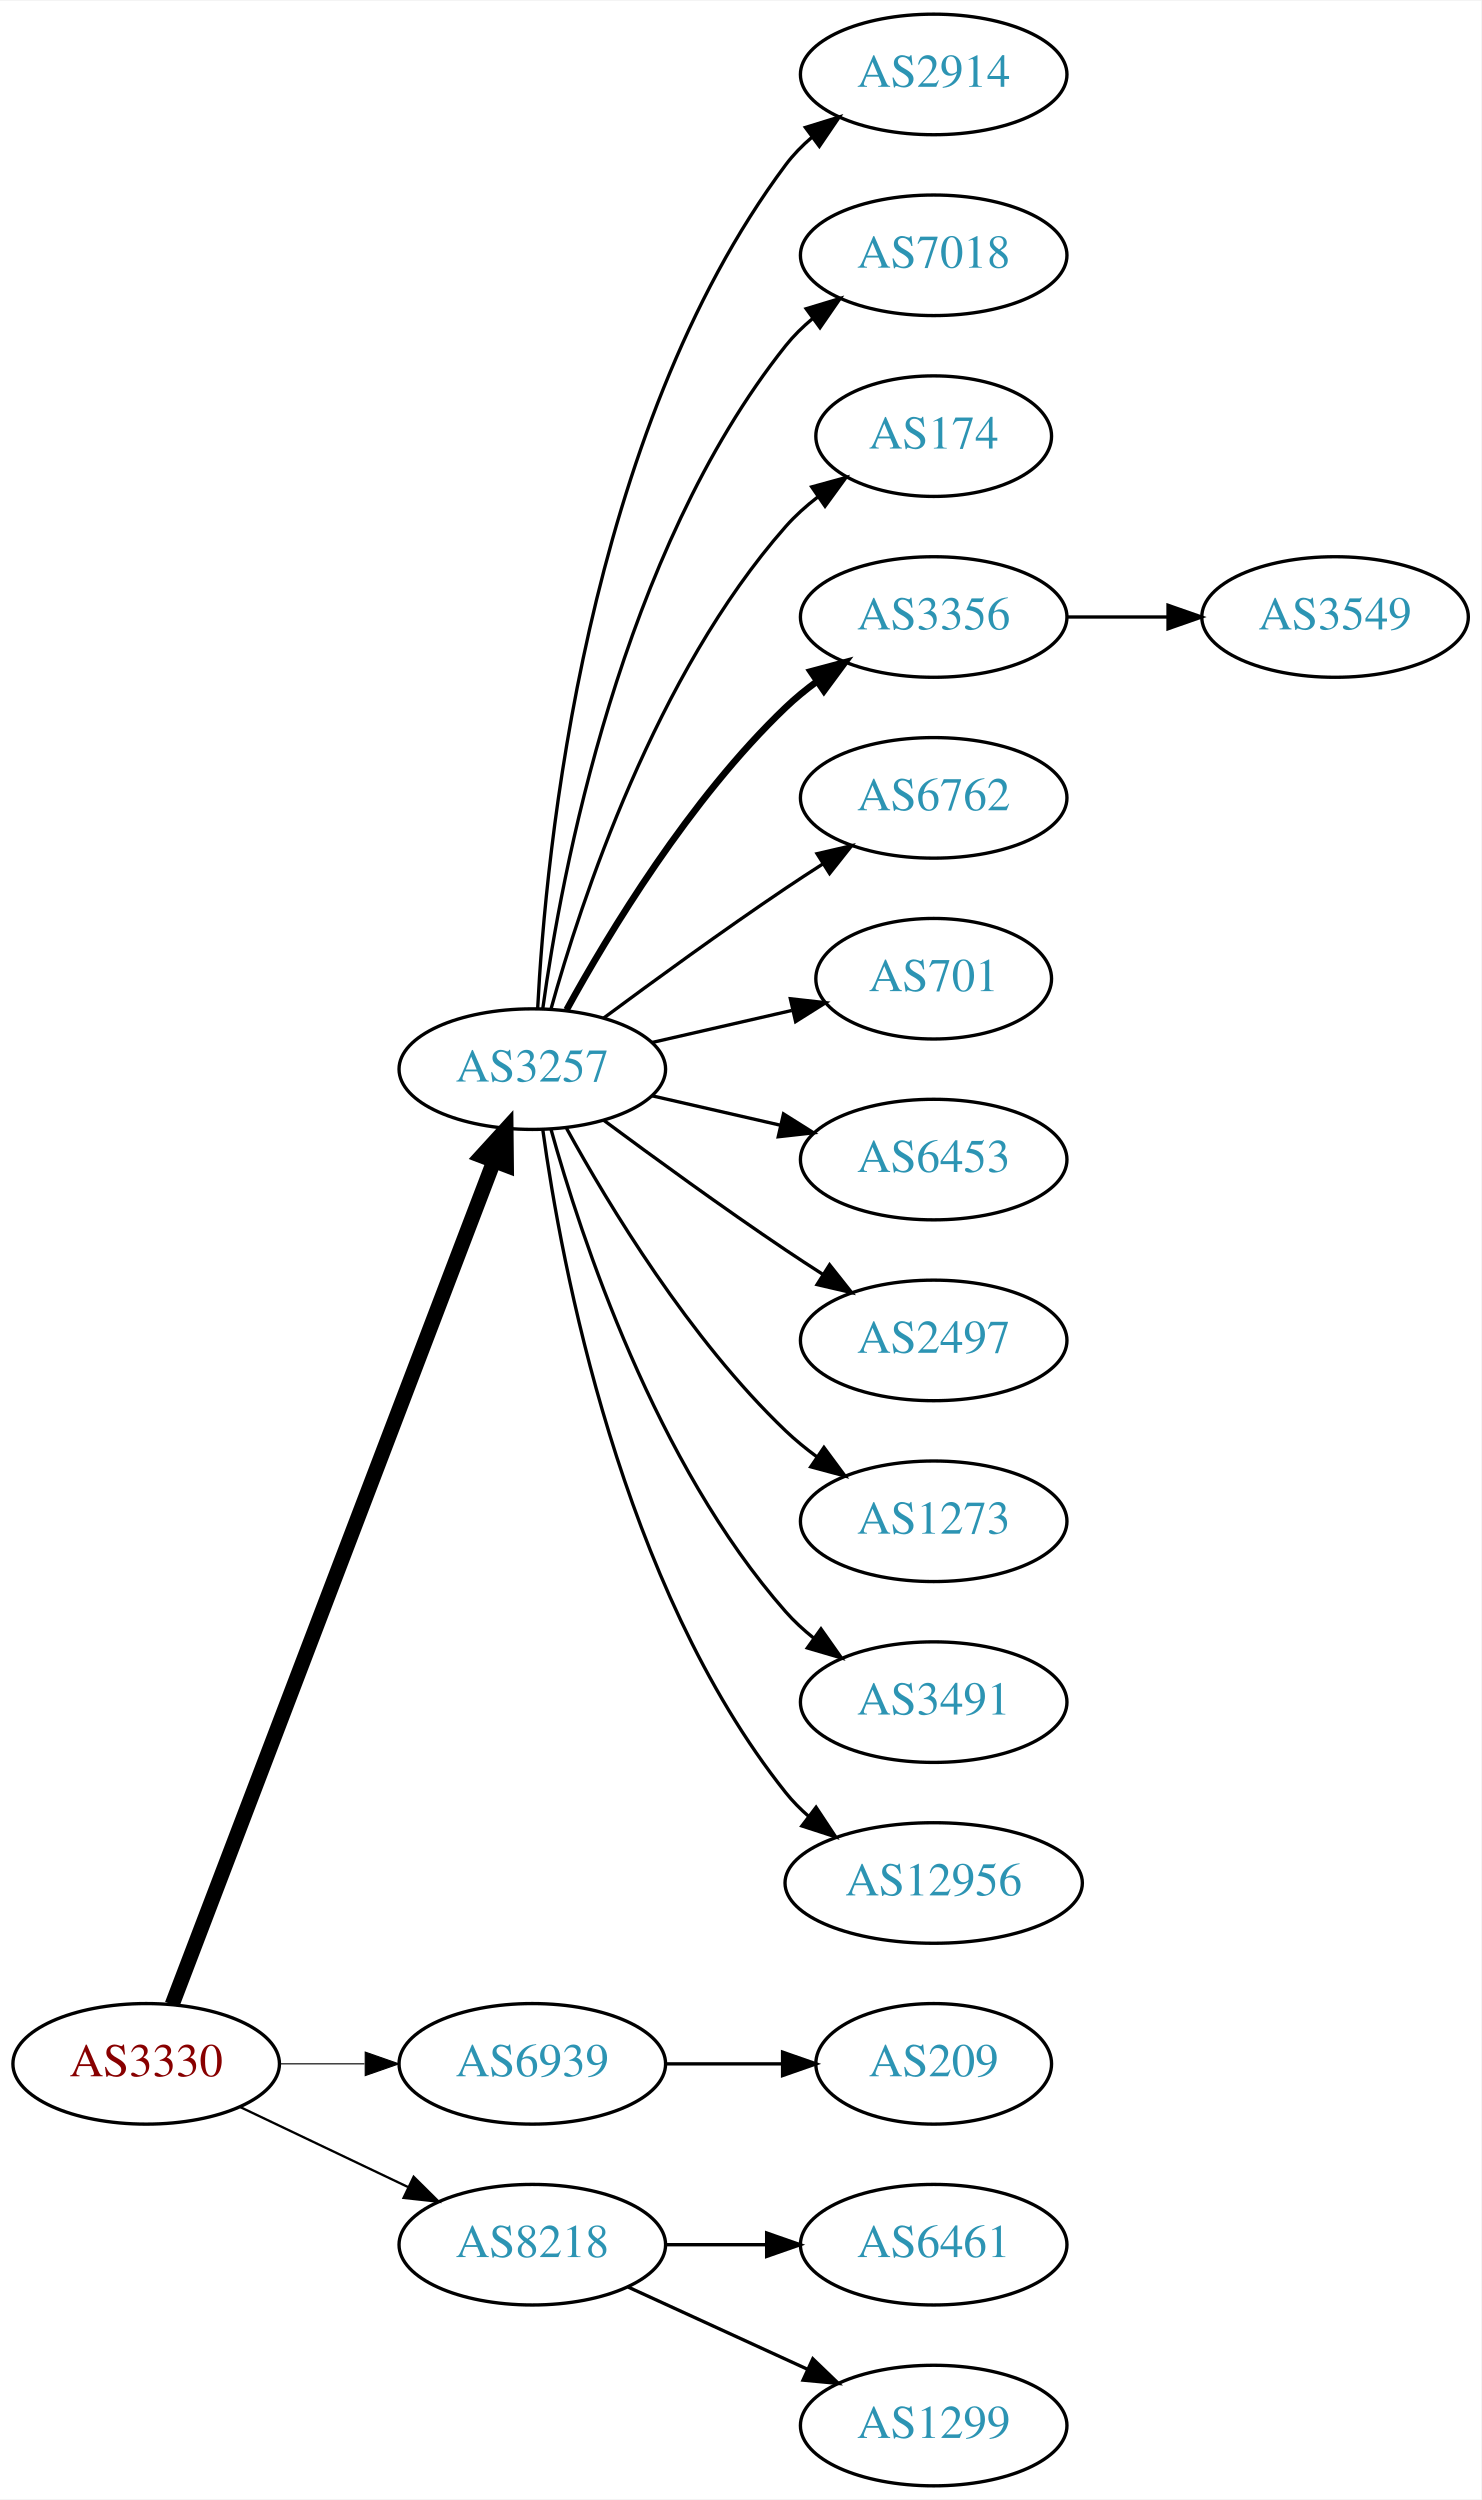
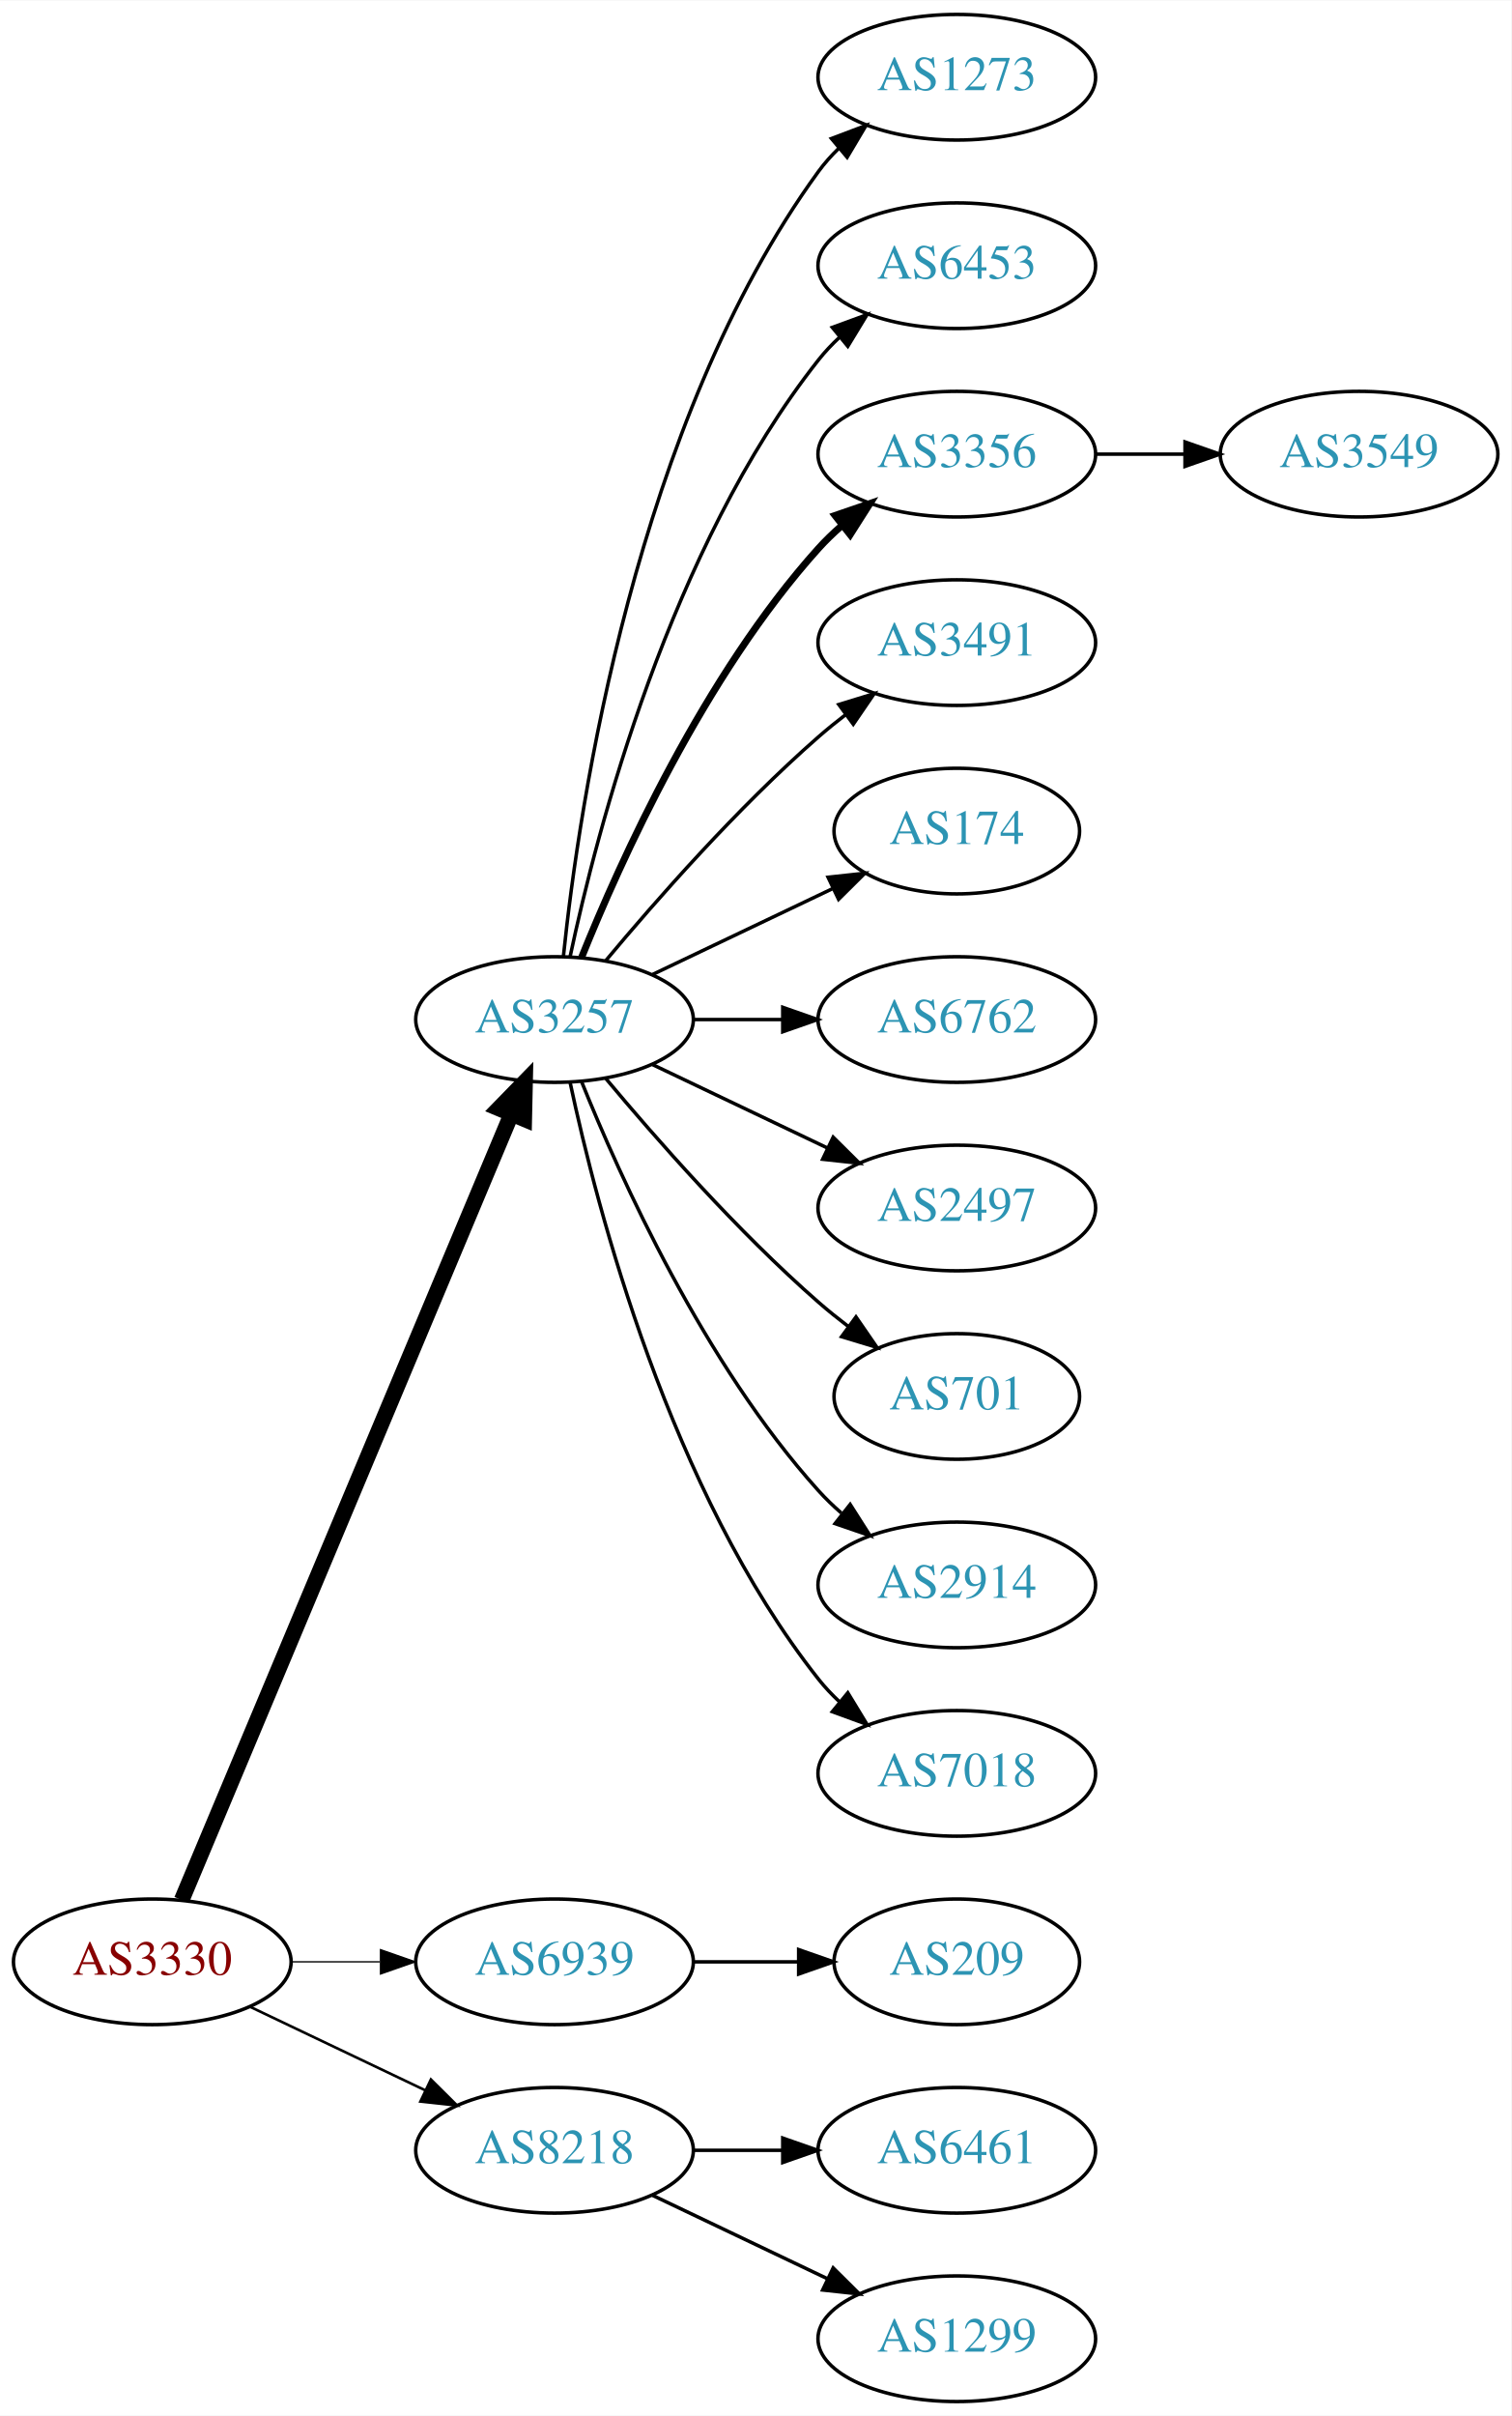
- <svg xmlns="http://www.w3.org/2000/svg" xmlns:xlink="http://www.w3.org/1999/xlink" width="442pt" height="746pt" viewBox="0.00 0.00 442.27 746.00">
-   <g id="graph0" class="graph" transform="scale(1 1) rotate(0) translate(4 742)">
-     <polygon fill="white" stroke="none" points="-4,4 -4,-742 438.271,-742 438.271,4 -4,4" />
+ <svg xmlns="http://www.w3.org/2000/svg" xmlns:xlink="http://www.w3.org/1999/xlink" width="433pt" height="692pt" viewBox="0.00 0.00 433.17 692.00">
+   <g id="graph0" class="graph" transform="scale(1 1) rotate(0) translate(4 688)">
+     <polygon fill="white" stroke="none" points="-4,4 -4,-688 429.172,-688 429.172,4 -4,4" />
    <g id="node1" class="node">
      <g id="a_node1">
        <a xlink:href="/asn/3330" xlink:title="AS3330 ~ Vienna, Austria [AT]">
          <ellipse fill="#ffffff" stroke="black" cx="39.647" cy="-126" rx="39.794" ry="18" />
          <text text-anchor="middle" x="39.647" y="-122.3" font-family="Times,serif" font-size="14.00" fill="#880000">AS3330</text>
        </a>
      </g>
    </g>
    <g id="node2" class="node">
      <g id="a_node2">
        <a xlink:href="/asn/3257" xlink:title="AS3257 ~ GTT [DE]">
-           <ellipse fill="#ffffff" stroke="black" cx="154.939" cy="-423" rx="39.794" ry="18" />
-           <text text-anchor="middle" x="154.939" y="-419.3" font-family="Times,serif" font-size="14.00" fill="#2c94b3">AS3257</text>
+           <ellipse fill="#ffffff" stroke="black" cx="154.939" cy="-396" rx="39.794" ry="18" />
+           <text text-anchor="middle" x="154.939" y="-392.3" font-family="Times,serif" font-size="14.00" fill="#2c94b3">AS3257</text>
        </a>
      </g>
    </g>
    <g id="edge1" class="edge">
-       <path fill="none" stroke="black" stroke-width="4.5" d="M47.394,-143.689C66.397,-193.507 120.468,-335.254 143.425,-395.436" />
-       <polygon fill="black" stroke="black" stroke-width="4.5" points="139.841,-397.088 147.084,-405.028 147.199,-394.281 139.841,-397.088" />
+       <path fill="none" stroke="black" stroke-width="4.5" d="M48.08,-143.715C67.405,-189.771 119.328,-313.514 142.501,-368.739" />
+       <polygon fill="black" stroke="black" stroke-width="4.5" points="138.979,-370.522 146.479,-378.219 146.24,-367.475 138.979,-370.522" />
    </g>
    <g id="node3" class="node">
      <g id="a_node3">
        <a xlink:href="/asn/6939" xlink:title="AS6939 ~ Hurricane Electric LLC [US]">
          <ellipse fill="#ffffff" stroke="black" cx="154.939" cy="-126" rx="39.794" ry="18" />
          <text text-anchor="middle" x="154.939" y="-122.3" font-family="Times,serif" font-size="14.00" fill="#2c94b3">AS6939</text>
        </a>
      </g>
    </g>
    <g id="edge2" class="edge">
-       <path fill="none" stroke="black" stroke-width="0.346" d="M79.319,-126C87.522,-126 96.286,-126 104.818,-126" />
-       <polygon fill="black" stroke="black" stroke-width="0.346" points="105.057,-129.5 115.057,-126 105.057,-122.5 105.057,-129.5" />
+       <path fill="none" stroke="black" stroke-width="0.375" d="M79.319,-126C87.522,-126 96.286,-126 104.818,-126" />
+       <polygon fill="black" stroke="black" stroke-width="0.375" points="105.057,-129.5 115.057,-126 105.057,-122.5 105.057,-129.5" />
    </g>
    <g id="node4" class="node">
      <g id="a_node4">
        <a xlink:href="/asn/8218" xlink:title="AS8218 ~ legacy Neotelecoms [FR]">
          <ellipse fill="#ffffff" stroke="black" cx="154.939" cy="-72" rx="39.794" ry="18" />
          <text text-anchor="middle" x="154.939" y="-68.3" font-family="Times,serif" font-size="14.00" fill="#2c94b3">AS8218</text>
        </a>
      </g>
    </g>
    <g id="edge3" class="edge">
-       <path fill="none" stroke="black" stroke-width="0.692" d="M67.783,-113.066C82.777,-105.919 101.598,-96.948 117.821,-89.215" />
-       <polygon fill="black" stroke="black" stroke-width="0.692" points="119.503,-92.291 127.024,-84.829 116.491,-85.972 119.503,-92.291" />
+       <path fill="none" stroke="black" stroke-width="0.75" d="M67.783,-113.066C82.777,-105.919 101.598,-96.948 117.821,-89.215" />
+       <polygon fill="black" stroke="black" stroke-width="0.75" points="119.503,-92.291 127.024,-84.829 116.491,-85.972 119.503,-92.291" />
    </g>
    <g id="node5" class="node">
      <g id="a_node5">
-         <a xlink:href="/asn/2914" xlink:title="AS2914 ~ NTT America, Inc. [US]">
-           <ellipse fill="#ffffff" stroke="black" cx="274.782" cy="-720" rx="39.794" ry="18" />
-           <text text-anchor="middle" x="274.782" y="-716.3" font-family="Times,serif" font-size="14.00" fill="#2c94b3">AS2914</text>
+         <a xlink:href="/asn/1273" xlink:title="AS1273 ~ Vodafone Group PLC [EU]">
+           <ellipse fill="#ffffff" stroke="black" cx="270.232" cy="-666" rx="39.794" ry="18" />
+           <text text-anchor="middle" x="270.232" y="-662.3" font-family="Times,serif" font-size="14.00" fill="#2c94b3">AS1273</text>
        </a>
      </g>
    </g>
    <g id="edge4" class="edge">
-       <path fill="none" stroke="black" d="M156.531,-441.023C158.908,-487.412 170.826,-612.893 230.586,-693 232.833,-696.013 235.525,-698.769 238.452,-701.272" />
-       <polygon fill="black" stroke="black" points="236.483,-704.169 246.603,-707.303 240.647,-698.542 236.483,-704.169" />
+       <path fill="none" stroke="black" d="M157.496,-414.256C161.967,-457.303 178.1,-566.94 230.586,-639 232.303,-641.357 234.29,-643.581 236.439,-645.663" />
+       <polygon fill="black" stroke="black" points="234.302,-648.439 244.214,-652.183 238.801,-643.075 234.302,-648.439" />
    </g>
    <g id="node6" class="node">
      <g id="a_node6">
-         <a xlink:href="/asn/7018" xlink:title="AS7018 ~ AT&amp;T Services, Inc. [US]">
-           <ellipse fill="#ffffff" stroke="black" cx="274.782" cy="-666" rx="39.794" ry="18" />
-           <text text-anchor="middle" x="274.782" y="-662.3" font-family="Times,serif" font-size="14.00" fill="#2c94b3">AS7018</text>
+         <a xlink:href="/asn/6453" xlink:title="AS6453 ~ TATA COMMUNICATIONS (AMERICA) INC [US]">
+           <ellipse fill="#ffffff" stroke="black" cx="270.232" cy="-612" rx="39.794" ry="18" />
+           <text text-anchor="middle" x="270.232" y="-608.3" font-family="Times,serif" font-size="14.00" fill="#2c94b3">AS6453</text>
        </a>
      </g>
    </g>
    <g id="edge5" class="edge">
-       <path fill="none" stroke="black" d="M158.079,-441.17C163.579,-480.974 181.404,-577.233 230.586,-639 232.927,-641.94 235.682,-644.649 238.647,-647.121" />
-       <polygon fill="black" stroke="black" points="236.713,-650.042 246.854,-653.11 240.84,-644.388 236.713,-650.042" />
+       <path fill="none" stroke="black" d="M159.43,-414.16C167.061,-450.03 188.052,-531.155 230.586,-585 232.393,-587.288 234.446,-589.462 236.641,-591.51" />
+       <polygon fill="black" stroke="black" points="234.552,-594.323 244.501,-597.966 238.995,-588.914 234.552,-594.323" />
    </g>
    <g id="node7" class="node">
      <g id="a_node7">
-         <a xlink:href="/asn/174" xlink:title="AS174 ~ Cogent Communications [US]">
-           <ellipse fill="#ffffff" stroke="black" cx="274.782" cy="-612" rx="35.194" ry="18" />
-           <text text-anchor="middle" x="274.782" y="-608.3" font-family="Times,serif" font-size="14.00" fill="#2c94b3">AS174</text>
+         <a xlink:href="/asn/3356" xlink:title="AS3356 ~ Level 3 Parent, LLC [US]">
+           <ellipse fill="#ffffff" stroke="black" cx="270.232" cy="-558" rx="39.794" ry="18" />
+           <text text-anchor="middle" x="270.232" y="-554.3" font-family="Times,serif" font-size="14.00" fill="#2c94b3">AS3356</text>
        </a>
      </g>
    </g>
    <g id="edge6" class="edge">
-       <path fill="none" stroke="black" d="M160.512,-440.946C169.418,-472.995 191.702,-540.842 230.586,-585 233.413,-588.211 236.714,-591.172 240.209,-593.864" />
-       <polygon fill="black" stroke="black" points="238.367,-596.845 248.585,-599.645 242.343,-591.084 238.367,-596.845" />
+       <path fill="none" stroke="black" stroke-width="2" d="M162.687,-413.787C173.738,-441.243 197.791,-494.578 230.586,-531 232.588,-533.224 234.807,-535.363 237.14,-537.397" />
+       <polygon fill="black" stroke="black" stroke-width="2" points="235.338,-540.433 245.359,-543.873 239.67,-534.935 235.338,-540.433" />
    </g>
    <g id="node8" class="node">
      <g id="a_node8">
-         <a xlink:href="/asn/3356" xlink:title="AS3356 ~ Level 3 Parent, LLC [US]">
-           <ellipse fill="#ffffff" stroke="black" cx="274.782" cy="-558" rx="39.794" ry="18" />
-           <text text-anchor="middle" x="274.782" y="-554.3" font-family="Times,serif" font-size="14.00" fill="#2c94b3">AS3356</text>
+         <a xlink:href="/asn/3491" xlink:title="AS3491 ~ PCCW Global, Inc. [US]">
+           <ellipse fill="#ffffff" stroke="black" cx="270.232" cy="-504" rx="39.794" ry="18" />
+           <text text-anchor="middle" x="270.232" y="-500.3" font-family="Times,serif" font-size="14.00" fill="#2c94b3">AS3491</text>
        </a>
      </g>
    </g>
    <g id="edge7" class="edge">
-       <path fill="none" stroke="black" stroke-width="2" d="M165.181,-440.713C177.726,-463.561 201.903,-503.611 230.586,-531 233.454,-533.739 236.643,-536.347 239.952,-538.785" />
-       <polygon fill="black" stroke="black" stroke-width="2" points="238.076,-541.742 248.311,-544.477 242.015,-535.956 238.076,-541.742" />
+       <path fill="none" stroke="black" d="M169.569,-412.817C183.852,-429.929 207.398,-456.745 230.586,-477 233.052,-479.154 235.69,-481.294 238.388,-483.372" />
+       <polygon fill="black" stroke="black" points="236.413,-486.264 246.542,-489.37 240.561,-480.625 236.413,-486.264" />
    </g>
    <g id="node9" class="node">
      <g id="a_node9">
-         <a xlink:href="/asn/6762" xlink:title="AS6762 ~ TELECOM ITALIA SPARKLE S.p.A. [IT]">
-           <ellipse fill="#ffffff" stroke="black" cx="274.782" cy="-504" rx="39.794" ry="18" />
-           <text text-anchor="middle" x="274.782" y="-500.3" font-family="Times,serif" font-size="14.00" fill="#2c94b3">AS6762</text>
+         <a xlink:href="/asn/174" xlink:title="AS174 ~ Cogent Communications [US]">
+           <ellipse fill="#ffffff" stroke="black" cx="270.232" cy="-450" rx="35.194" ry="18" />
+           <text text-anchor="middle" x="270.232" y="-446.3" font-family="Times,serif" font-size="14.00" fill="#2c94b3">AS174</text>
        </a>
      </g>
    </g>
    <g id="edge8" class="edge">
-       <path fill="none" stroke="black" d="M176.27,-438.277C191.132,-449.304 211.877,-464.407 230.586,-477 234.135,-479.389 237.885,-481.839 241.634,-484.242" />
-       <polygon fill="black" stroke="black" points="239.96,-487.325 250.282,-489.712 243.702,-481.409 239.96,-487.325" />
+       <path fill="none" stroke="black" d="M183.076,-408.934C198.508,-416.29 217.993,-425.577 234.528,-433.459" />
+       <polygon fill="black" stroke="black" points="233.337,-436.768 243.87,-437.911 236.349,-430.449 233.337,-436.768" />
    </g>
    <g id="node10" class="node">
      <g id="a_node10">
-         <a xlink:href="/asn/701" xlink:title="AS701 ~ UUNET [US]">
-           <ellipse fill="#ffffff" stroke="black" cx="274.782" cy="-450" rx="35.194" ry="18" />
-           <text text-anchor="middle" x="274.782" y="-446.3" font-family="Times,serif" font-size="14.00" fill="#2c94b3">AS701</text>
+         <a xlink:href="/asn/6762" xlink:title="AS6762 ~ TELECOM ITALIA SPARKLE S.p.A. [IT]">
+           <ellipse fill="#ffffff" stroke="black" cx="270.232" cy="-396" rx="39.794" ry="18" />
+           <text text-anchor="middle" x="270.232" y="-392.3" font-family="Times,serif" font-size="14.00" fill="#2c94b3">AS6762</text>
        </a>
      </g>
    </g>
    <g id="edge9" class="edge">
-       <path fill="none" stroke="black" d="M190.659,-430.955C203.751,-433.955 218.773,-437.396 232.414,-440.522" />
-       <polygon fill="black" stroke="black" points="231.992,-444.016 242.521,-442.838 233.556,-437.193 231.992,-444.016" />
+       <path fill="none" stroke="black" d="M194.612,-396C202.815,-396 211.579,-396 220.111,-396" />
+       <polygon fill="black" stroke="black" points="220.35,-399.5 230.35,-396 220.35,-392.5 220.35,-399.5" />
    </g>
    <g id="node11" class="node">
      <g id="a_node11">
-         <a xlink:href="/asn/6453" xlink:title="AS6453 ~ TATA COMMUNICATIONS (AMERICA) INC [US]">
-           <ellipse fill="#ffffff" stroke="black" cx="274.782" cy="-396" rx="39.794" ry="18" />
-           <text text-anchor="middle" x="274.782" y="-392.3" font-family="Times,serif" font-size="14.00" fill="#2c94b3">AS6453</text>
+         <a xlink:href="/asn/2497" xlink:title="AS2497 ~ Internet Initiative Japan Inc. [JP]">
+           <ellipse fill="#ffffff" stroke="black" cx="270.232" cy="-342" rx="39.794" ry="18" />
+           <text text-anchor="middle" x="270.232" y="-338.3" font-family="Times,serif" font-size="14.00" fill="#2c94b3">AS2497</text>
        </a>
      </g>
    </g>
    <g id="edge10" class="edge">
-       <path fill="none" stroke="black" d="M190.659,-415.045C202.659,-412.296 216.28,-409.175 228.972,-406.267" />
-       <polygon fill="black" stroke="black" points="229.938,-409.636 238.904,-403.991 228.375,-402.813 229.938,-409.636" />
+       <path fill="none" stroke="black" d="M183.076,-383.066C198.07,-375.919 216.891,-366.948 233.114,-359.215" />
+       <polygon fill="black" stroke="black" points="234.796,-362.291 242.317,-354.829 231.784,-355.972 234.796,-362.291" />
    </g>
    <g id="node12" class="node">
      <g id="a_node12">
-         <a xlink:href="/asn/2497" xlink:title="AS2497 ~ Internet Initiative Japan Inc. [JP]">
-           <ellipse fill="#ffffff" stroke="black" cx="274.782" cy="-342" rx="39.794" ry="18" />
-           <text text-anchor="middle" x="274.782" y="-338.3" font-family="Times,serif" font-size="14.00" fill="#2c94b3">AS2497</text>
+         <a xlink:href="/asn/701" xlink:title="AS701 ~ UUNET [US]">
+           <ellipse fill="#ffffff" stroke="black" cx="270.232" cy="-288" rx="35.194" ry="18" />
+           <text text-anchor="middle" x="270.232" y="-284.3" font-family="Times,serif" font-size="14.00" fill="#2c94b3">AS701</text>
        </a>
      </g>
    </g>
    <g id="edge11" class="edge">
-       <path fill="none" stroke="black" d="M176.27,-407.723C191.132,-396.696 211.877,-381.593 230.586,-369 234.135,-366.611 237.885,-364.161 241.634,-361.758" />
-       <polygon fill="black" stroke="black" points="243.702,-364.591 250.282,-356.288 239.96,-358.675 243.702,-364.591" />
+       <path fill="none" stroke="black" d="M169.569,-379.183C183.852,-362.071 207.398,-335.255 230.586,-315 233.256,-312.668 236.128,-310.352 239.059,-308.114" />
+       <polygon fill="black" stroke="black" points="241.337,-310.784 247.35,-302.061 237.209,-305.13 241.337,-310.784" />
    </g>
    <g id="node13" class="node">
      <g id="a_node13">
-         <a xlink:href="/asn/1273" xlink:title="AS1273 ~ Vodafone Group PLC [EU]">
-           <ellipse fill="#ffffff" stroke="black" cx="274.782" cy="-288" rx="39.794" ry="18" />
-           <text text-anchor="middle" x="274.782" y="-284.3" font-family="Times,serif" font-size="14.00" fill="#2c94b3">AS1273</text>
+         <a xlink:href="/asn/2914" xlink:title="AS2914 ~ NTT America, Inc. [US]">
+           <ellipse fill="#ffffff" stroke="black" cx="270.232" cy="-234" rx="39.794" ry="18" />
+           <text text-anchor="middle" x="270.232" y="-230.3" font-family="Times,serif" font-size="14.00" fill="#2c94b3">AS2914</text>
        </a>
      </g>
    </g>
    <g id="edge12" class="edge">
-       <path fill="none" stroke="black" d="M165.181,-405.287C177.726,-382.439 201.903,-342.389 230.586,-315 233.454,-312.261 236.643,-309.653 239.952,-307.215" />
-       <polygon fill="black" stroke="black" points="242.015,-310.044 248.311,-301.523 238.076,-304.258 242.015,-310.044" />
+       <path fill="none" stroke="black" d="M162.687,-378.213C173.738,-350.757 197.791,-297.422 230.586,-261 232.588,-258.776 234.807,-256.637 237.14,-254.603" />
+       <polygon fill="black" stroke="black" points="239.67,-257.065 245.359,-248.127 235.338,-251.567 239.67,-257.065" />
    </g>
    <g id="node14" class="node">
      <g id="a_node14">
-         <a xlink:href="/asn/3491" xlink:title="AS3491 ~ PCCW Global, Inc. [US]">
-           <ellipse fill="#ffffff" stroke="black" cx="274.782" cy="-234" rx="39.794" ry="18" />
-           <text text-anchor="middle" x="274.782" y="-230.3" font-family="Times,serif" font-size="14.00" fill="#2c94b3">AS3491</text>
+         <a xlink:href="/asn/7018" xlink:title="AS7018 ~ AT&amp;T Services, Inc. [US]">
+           <ellipse fill="#ffffff" stroke="black" cx="270.232" cy="-180" rx="39.794" ry="18" />
+           <text text-anchor="middle" x="270.232" y="-176.3" font-family="Times,serif" font-size="14.00" fill="#2c94b3">AS7018</text>
        </a>
      </g>
    </g>
    <g id="edge13" class="edge">
-       <path fill="none" stroke="black" d="M160.512,-405.054C169.418,-373.005 191.702,-305.158 230.586,-261 233.07,-258.179 235.92,-255.551 238.945,-253.129" />
-       <polygon fill="black" stroke="black" points="241.131,-255.869 247.234,-247.209 237.063,-250.172 241.131,-255.869" />
+       <path fill="none" stroke="black" d="M159.43,-377.84C167.061,-341.97 188.052,-260.845 230.586,-207 232.393,-204.712 234.446,-202.538 236.641,-200.49" />
+       <polygon fill="black" stroke="black" points="238.995,-203.086 244.501,-194.034 234.552,-197.677 238.995,-203.086" />
+     </g>
+     <g id="node16" class="node">
+       <g id="a_node16">
+         <a xlink:href="/asn/209" xlink:title="AS209 ~ CenturyLink Communications, LLC [US]">
+           <ellipse fill="#ffffff" stroke="black" cx="270.232" cy="-126" rx="35.194" ry="18" />
+           <text text-anchor="middle" x="270.232" y="-122.3" font-family="Times,serif" font-size="14.00" fill="#2c94b3">AS209</text>
+         </a>
+       </g>
+     </g>
+     <g id="edge15" class="edge">
+       <path fill="none" stroke="black" d="M194.612,-126C204.317,-126 214.808,-126 224.771,-126" />
+       <polygon fill="black" stroke="black" points="224.907,-129.5 234.907,-126 224.907,-122.5 224.907,-129.5" />
+     </g>
+     <g id="node17" class="node">
+       <g id="a_node17">
+         <a xlink:href="/asn/6461" xlink:title="AS6461 ~ Zayo Bandwidth [US]">
+           <ellipse fill="#ffffff" stroke="black" cx="270.232" cy="-72" rx="39.794" ry="18" />
+           <text text-anchor="middle" x="270.232" y="-68.3" font-family="Times,serif" font-size="14.00" fill="#2c94b3">AS6461</text>
+         </a>
+       </g>
+     </g>
+     <g id="edge16" class="edge">
+       <path fill="none" stroke="black" d="M194.612,-72C202.815,-72 211.579,-72 220.111,-72" />
+       <polygon fill="black" stroke="black" points="220.35,-75.5 230.35,-72 220.35,-68.5 220.35,-75.5" />
+     </g>
+     <g id="node18" class="node">
+       <g id="a_node18">
+         <a xlink:href="/asn/1299" xlink:title="AS1299 ~ Telia Carrier [EU]">
+           <ellipse fill="#ffffff" stroke="black" cx="270.232" cy="-18" rx="39.794" ry="18" />
+           <text text-anchor="middle" x="270.232" y="-14.3" font-family="Times,serif" font-size="14.00" fill="#2c94b3">AS1299</text>
+         </a>
+       </g>
+     </g>
+     <g id="edge17" class="edge">
+       <path fill="none" stroke="black" d="M183.076,-59.066C198.07,-51.919 216.891,-42.948 233.114,-35.215" />
+       <polygon fill="black" stroke="black" points="234.796,-38.291 242.317,-30.829 231.784,-31.972 234.796,-38.291" />
    </g>
    <g id="node15" class="node">
      <g id="a_node15">
-         <a xlink:href="/asn/12956" xlink:title="AS12956 ~ TELXIUS [ES]">
-           <ellipse fill="#ffffff" stroke="black" cx="274.782" cy="-180" rx="44.393" ry="18" />
-           <text text-anchor="middle" x="274.782" y="-176.3" font-family="Times,serif" font-size="14.00" fill="#2c94b3">AS12956</text>
+         <a xlink:href="/asn/3549" xlink:title="AS3549 ~ Level 3 Parent, LLC [US]">
+           <ellipse fill="#ffffff" stroke="black" cx="385.525" cy="-558" rx="39.794" ry="18" />
+           <text text-anchor="middle" x="385.525" y="-554.3" font-family="Times,serif" font-size="14.00" fill="#2c94b3">AS3549</text>
        </a>
      </g>
    </g>
    <g id="edge14" class="edge">
-       <path fill="none" stroke="black" d="M158.079,-404.83C163.579,-365.026 181.404,-268.767 230.586,-207 232.624,-204.44 234.976,-202.056 237.507,-199.851" />
-       <polygon fill="black" stroke="black" points="239.662,-202.609 245.509,-193.773 235.428,-197.035 239.662,-202.609" />
-     </g>
-     <g id="node17" class="node">
-       <g id="a_node17">
-         <a xlink:href="/asn/209" xlink:title="AS209 ~ CenturyLink Communications, LLC [US]">
-           <ellipse fill="#ffffff" stroke="black" cx="274.782" cy="-126" rx="35.194" ry="18" />
-           <text text-anchor="middle" x="274.782" y="-122.3" font-family="Times,serif" font-size="14.00" fill="#2c94b3">AS209</text>
-         </a>
-       </g>
-     </g>
-     <g id="edge16" class="edge">
-       <path fill="none" stroke="black" d="M194.852,-126C205.939,-126 218.098,-126 229.481,-126" />
-       <polygon fill="black" stroke="black" points="229.662,-129.5 239.662,-126 229.662,-122.5 229.662,-129.5" />
-     </g>
-     <g id="node18" class="node">
-       <g id="a_node18">
-         <a xlink:href="/asn/6461" xlink:title="AS6461 ~ Zayo Bandwidth [US]">
-           <ellipse fill="#ffffff" stroke="black" cx="274.782" cy="-72" rx="39.794" ry="18" />
-           <text text-anchor="middle" x="274.782" y="-68.3" font-family="Times,serif" font-size="14.00" fill="#2c94b3">AS6461</text>
-         </a>
-       </g>
-     </g>
-     <g id="edge17" class="edge">
-       <path fill="none" stroke="black" d="M194.852,-72C204.405,-72 214.755,-72 224.718,-72" />
-       <polygon fill="black" stroke="black" points="224.91,-75.5 234.91,-72 224.91,-68.5 224.91,-75.5" />
-     </g>
-     <g id="node19" class="node">
-       <g id="a_node19">
-         <a xlink:href="/asn/1299" xlink:title="AS1299 ~ Telia Carrier [EU]">
-           <ellipse fill="#ffffff" stroke="black" cx="274.782" cy="-18" rx="39.794" ry="18" />
-           <text text-anchor="middle" x="274.782" y="-14.3" font-family="Times,serif" font-size="14.00" fill="#2c94b3">AS1299</text>
-         </a>
-       </g>
-     </g>
-     <g id="edge18" class="edge">
-       <path fill="none" stroke="black" d="M183.568,-59.339C199.525,-52.027 219.796,-42.739 237.079,-34.819" />
-       <polygon fill="black" stroke="black" points="238.693,-37.929 246.326,-30.581 235.777,-31.565 238.693,-37.929" />
-     </g>
-     <g id="node16" class="node">
-       <g id="a_node16">
-         <a xlink:href="/asn/3549" xlink:title="AS3549 ~ Level 3 Parent, LLC [US]">
-           <ellipse fill="#ffffff" stroke="black" cx="394.625" cy="-558" rx="39.794" ry="18" />
-           <text text-anchor="middle" x="394.625" y="-554.3" font-family="Times,serif" font-size="14.00" fill="#2c94b3">AS3549</text>
-         </a>
-       </g>
-     </g>
-     <g id="edge15" class="edge">
-       <path fill="none" stroke="black" d="M314.695,-558C324.248,-558 334.598,-558 344.56,-558" />
-       <polygon fill="black" stroke="black" points="344.753,-561.5 354.753,-558 344.753,-554.5 344.753,-561.5" />
+       <path fill="none" stroke="black" d="M309.905,-558C318.108,-558 326.872,-558 335.404,-558" />
+       <polygon fill="black" stroke="black" points="335.643,-561.5 345.643,-558 335.643,-554.5 335.643,-561.5" />
    </g>
  </g>
</svg>
